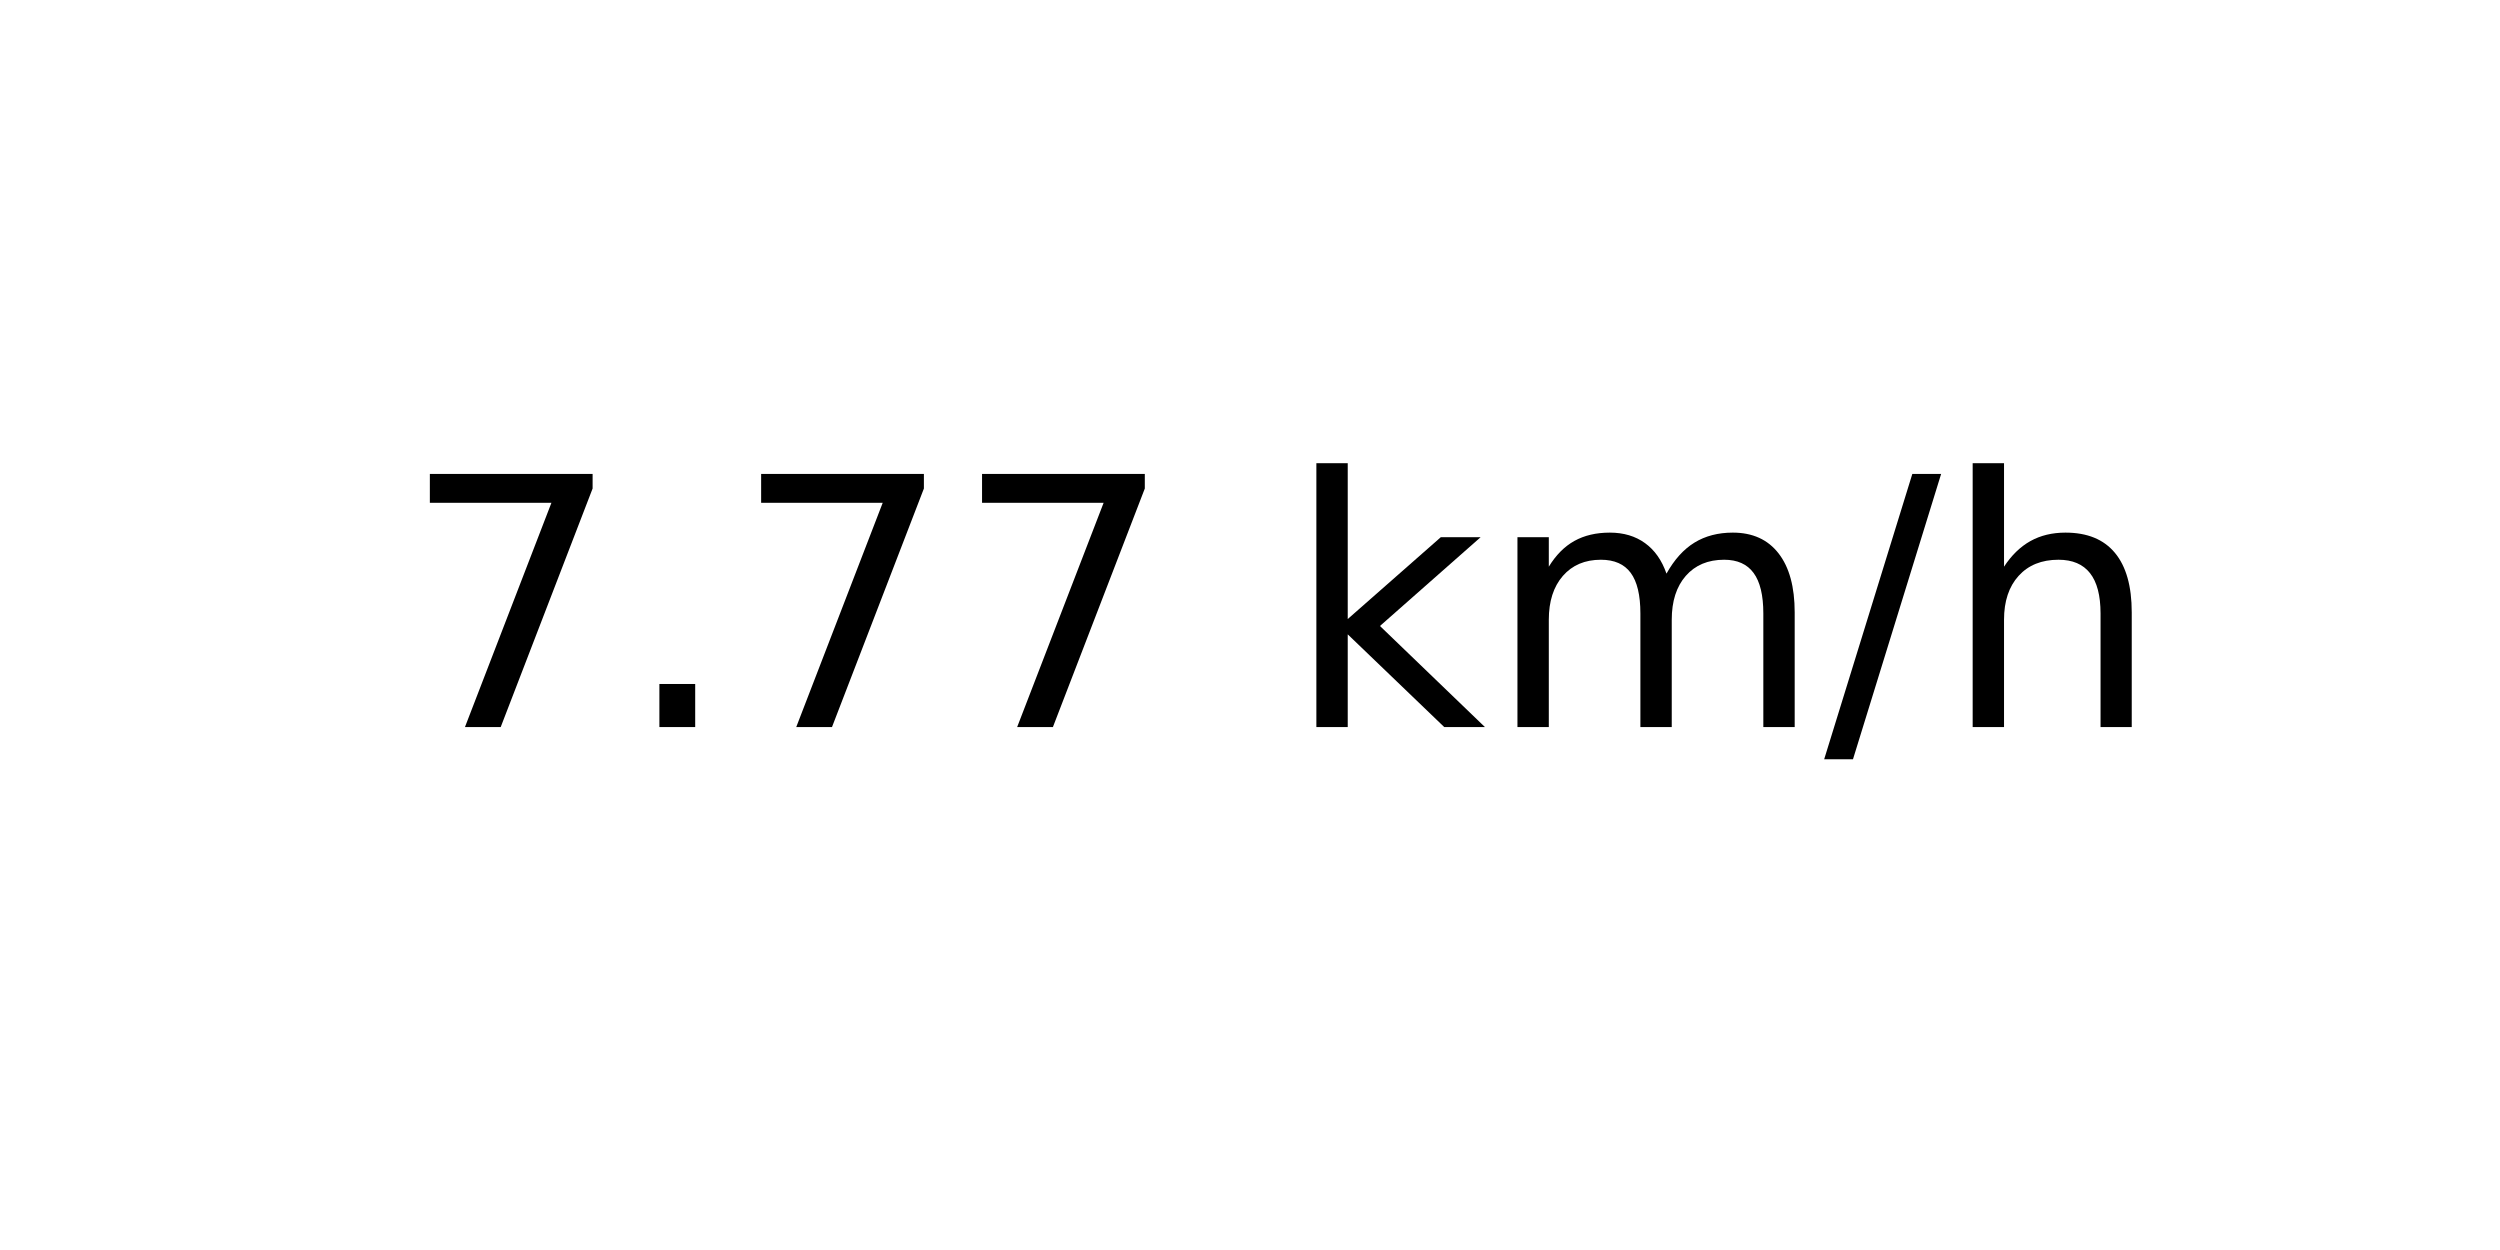
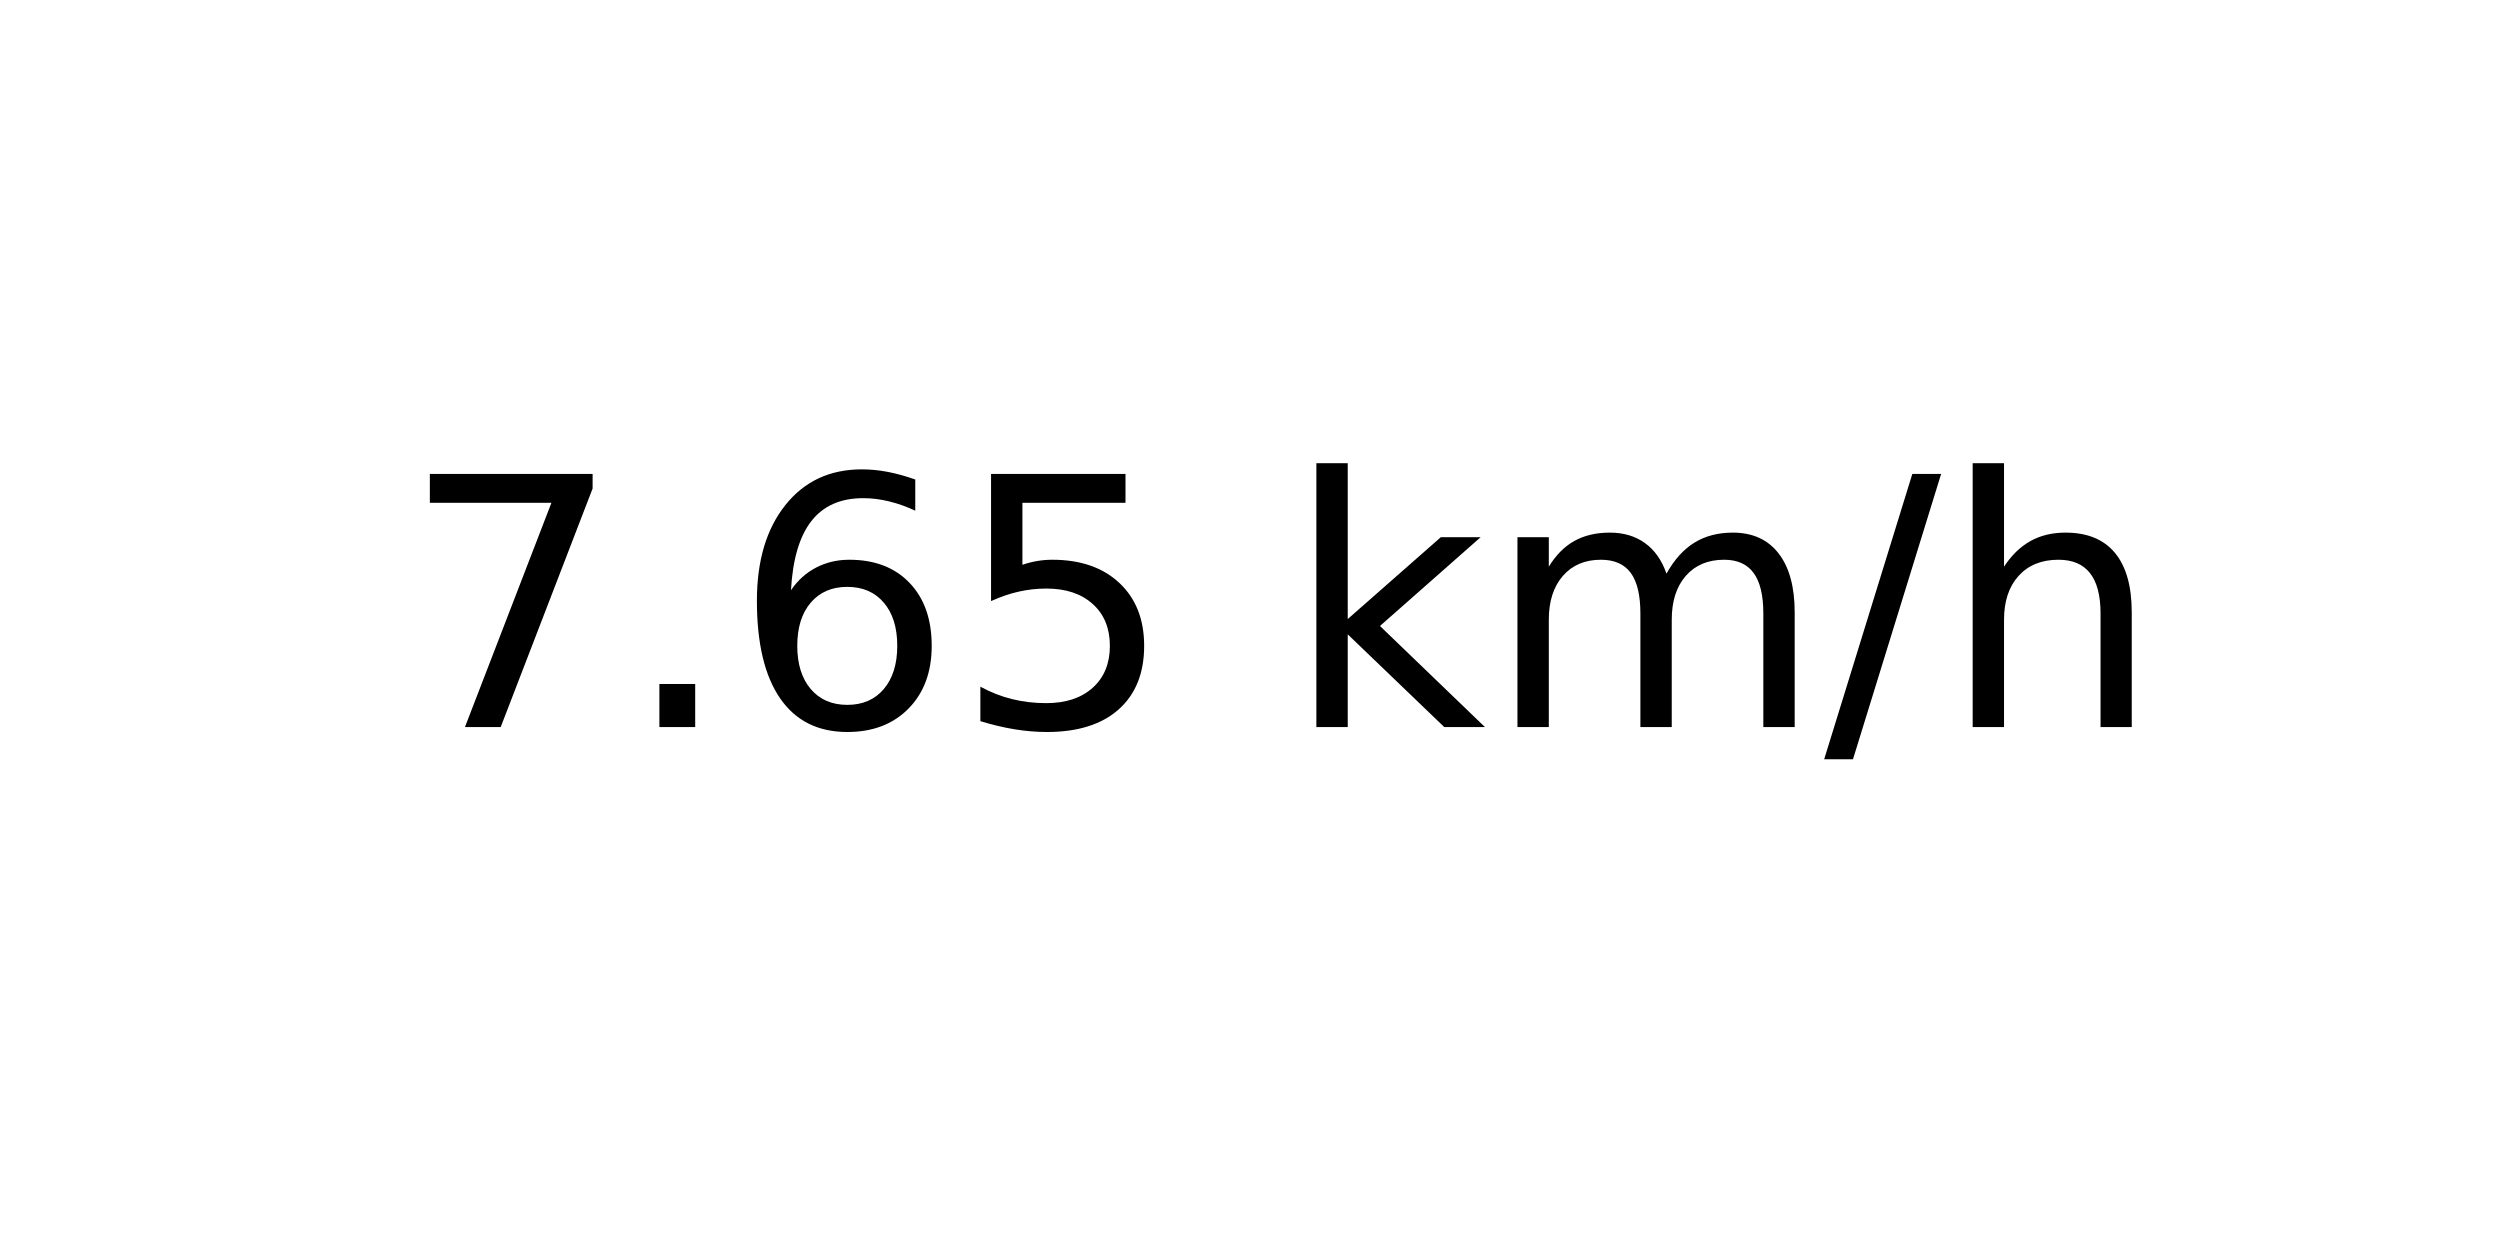
<svg xmlns="http://www.w3.org/2000/svg" xmlns:xlink="http://www.w3.org/1999/xlink" width="72pt" height="36pt" viewBox="0 0 72 36" version="1.1">
  <defs>
    <style type="text/css">*{stroke-linejoin: round; stroke-linecap: butt}</style>
  </defs>
  <g id="figure_1">
    <g id="axes_1">
      <g id="text_1">
        <g transform="translate(11.55937 20.93937) scale(0.1 -0.1)">
          <defs>
            <path id="DejaVuSans-37" d="M 525 4666  L 3525 4666  L 3525 4397  L 1831 0  L 1172 0  L 2766 4134  L 525 4134  L 525 4666  z " transform="scale(0.015625)" />
            <path id="DejaVuSans-2e" d="M 684 794  L 1344 794  L 1344 0  L 684 0  L 684 794  z " transform="scale(0.015625)" />
+             <path id="DejaVuSans-36" d="M 2113 2584  Q 1688 2584 1439 2293  Q 1191 2003 1191 1497  Q 1191 994 1439 701  Q 1688 409 2113 409  Q 2538 409 2786 701  Q 3034 994 3034 1497  Q 3034 2003 2786 2293  Q 2538 2584 2113 2584  z M 3366 4563  L 3366 3988  Q 3128 4100 2886 4159  Q 2644 4219 2406 4219  Q 1781 4219 1451 3797  Q 1122 3375 1075 2522  Q 1259 2794 1537 2939  Q 1816 3084 2150 3084  Q 2853 3084 3261 2657  Q 3669 2231 3669 1497  Q 3669 778 3244 343  Q 2819 -91 2113 -91  Q 1303 -91 875 529  Q 447 1150 447 2328  Q 447 3434 972 4092  Q 1497 4750 2381 4750  Q 2619 4750 2861 4703  Q 3103 4656 3366 4563  z " transform="scale(0.015625)" />
+             <path id="DejaVuSans-35" d="M 691 4666  L 3169 4666  L 3169 4134  L 1269 4134  L 1269 2991  Q 1406 3038 1543 3061  Q 1681 3084 1819 3084  Q 2600 3084 3056 2656  Q 3513 2228 3513 1497  Q 3513 744 3044 326  Q 2575 -91 1722 -91  Q 1428 -91 1123 -41  Q 819 9 494 109  L 494 744  Q 775 591 1075 516  Q 1375 441 1709 441  Q 2250 441 2565 725  Q 2881 1009 2881 1497  Q 2881 1984 2565 2268  Q 2250 2553 1709 2553  Q 1456 2553 1204 2497  Q 953 2441 691 2322  L 691 4666  z " transform="scale(0.015625)" />
            <path id="DejaVuSans-20" transform="scale(0.015625)" />
            <path id="DejaVuSans-6b" d="M 581 4863  L 1159 4863  L 1159 1991  L 2875 3500  L 3609 3500  L 1753 1863  L 3688 0  L 2938 0  L 1159 1709  L 1159 0  L 581 0  L 581 4863  z " transform="scale(0.015625)" />
            <path id="DejaVuSans-6d" d="M 3328 2828  Q 3544 3216 3844 3400  Q 4144 3584 4550 3584  Q 5097 3584 5394 3201  Q 5691 2819 5691 2113  L 5691 0  L 5113 0  L 5113 2094  Q 5113 2597 4934 2840  Q 4756 3084 4391 3084  Q 3944 3084 3684 2787  Q 3425 2491 3425 1978  L 3425 0  L 2847 0  L 2847 2094  Q 2847 2600 2669 2842  Q 2491 3084 2119 3084  Q 1678 3084 1418 2786  Q 1159 2488 1159 1978  L 1159 0  L 581 0  L 581 3500  L 1159 3500  L 1159 2956  Q 1356 3278 1631 3431  Q 1906 3584 2284 3584  Q 2666 3584 2933 3390  Q 3200 3197 3328 2828  z " transform="scale(0.015625)" />
            <path id="DejaVuSans-2f" d="M 1625 4666  L 2156 4666  L 531 -594  L 0 -594  L 1625 4666  z " transform="scale(0.015625)" />
            <path id="DejaVuSans-68" d="M 3513 2113  L 3513 0  L 2938 0  L 2938 2094  Q 2938 2591 2744 2837  Q 2550 3084 2163 3084  Q 1697 3084 1428 2787  Q 1159 2491 1159 1978  L 1159 0  L 581 0  L 581 4863  L 1159 4863  L 1159 2956  Q 1366 3272 1645 3428  Q 1925 3584 2291 3584  Q 2894 3584 3203 3211  Q 3513 2838 3513 2113  z " transform="scale(0.015625)" />
          </defs>
          <use xlink:href="#DejaVuSans-37" />
          <use xlink:href="#DejaVuSans-2e" x="63.623" />
-           <use xlink:href="#DejaVuSans-37" x="95.41" />
-           <use xlink:href="#DejaVuSans-37" x="159.033" />
+           <use xlink:href="#DejaVuSans-36" x="95.41" />
+           <use xlink:href="#DejaVuSans-35" x="159.033" />
          <use xlink:href="#DejaVuSans-20" x="222.656" />
          <use xlink:href="#DejaVuSans-6b" x="254.443" />
          <use xlink:href="#DejaVuSans-6d" x="312.354" />
          <use xlink:href="#DejaVuSans-2f" x="409.766" />
          <use xlink:href="#DejaVuSans-68" x="443.457" />
        </g>
      </g>
    </g>
  </g>
</svg>
